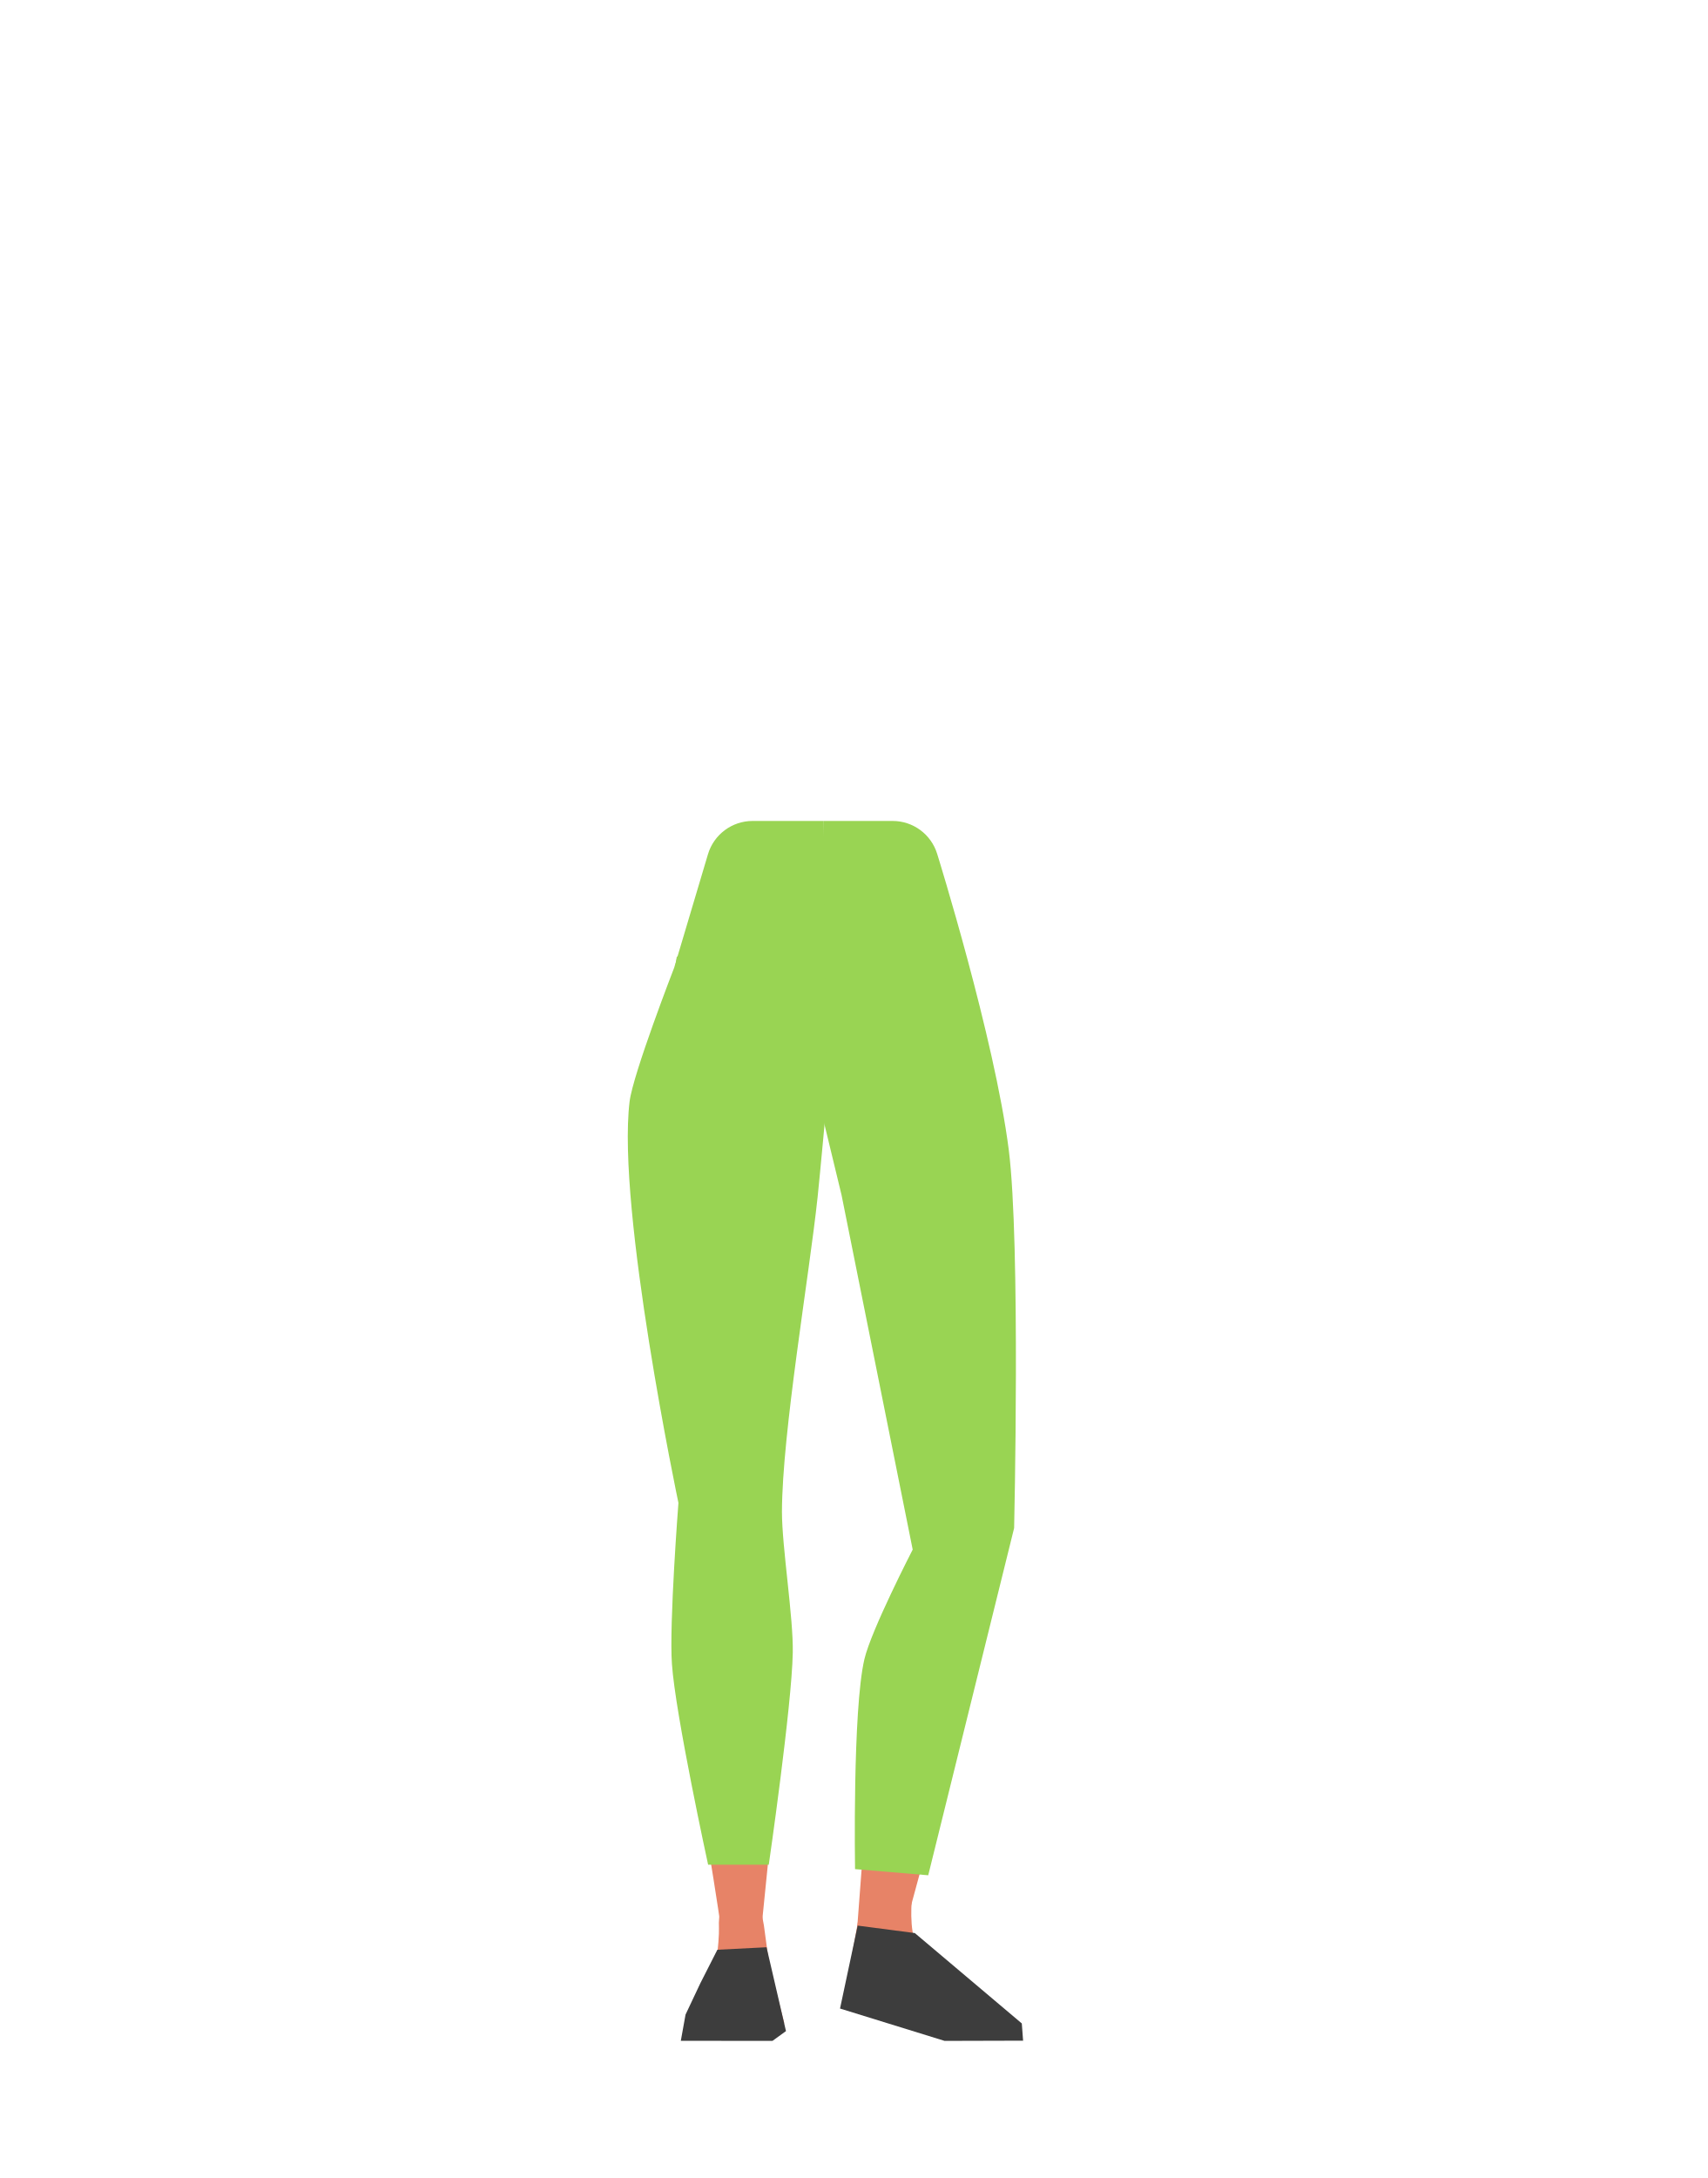
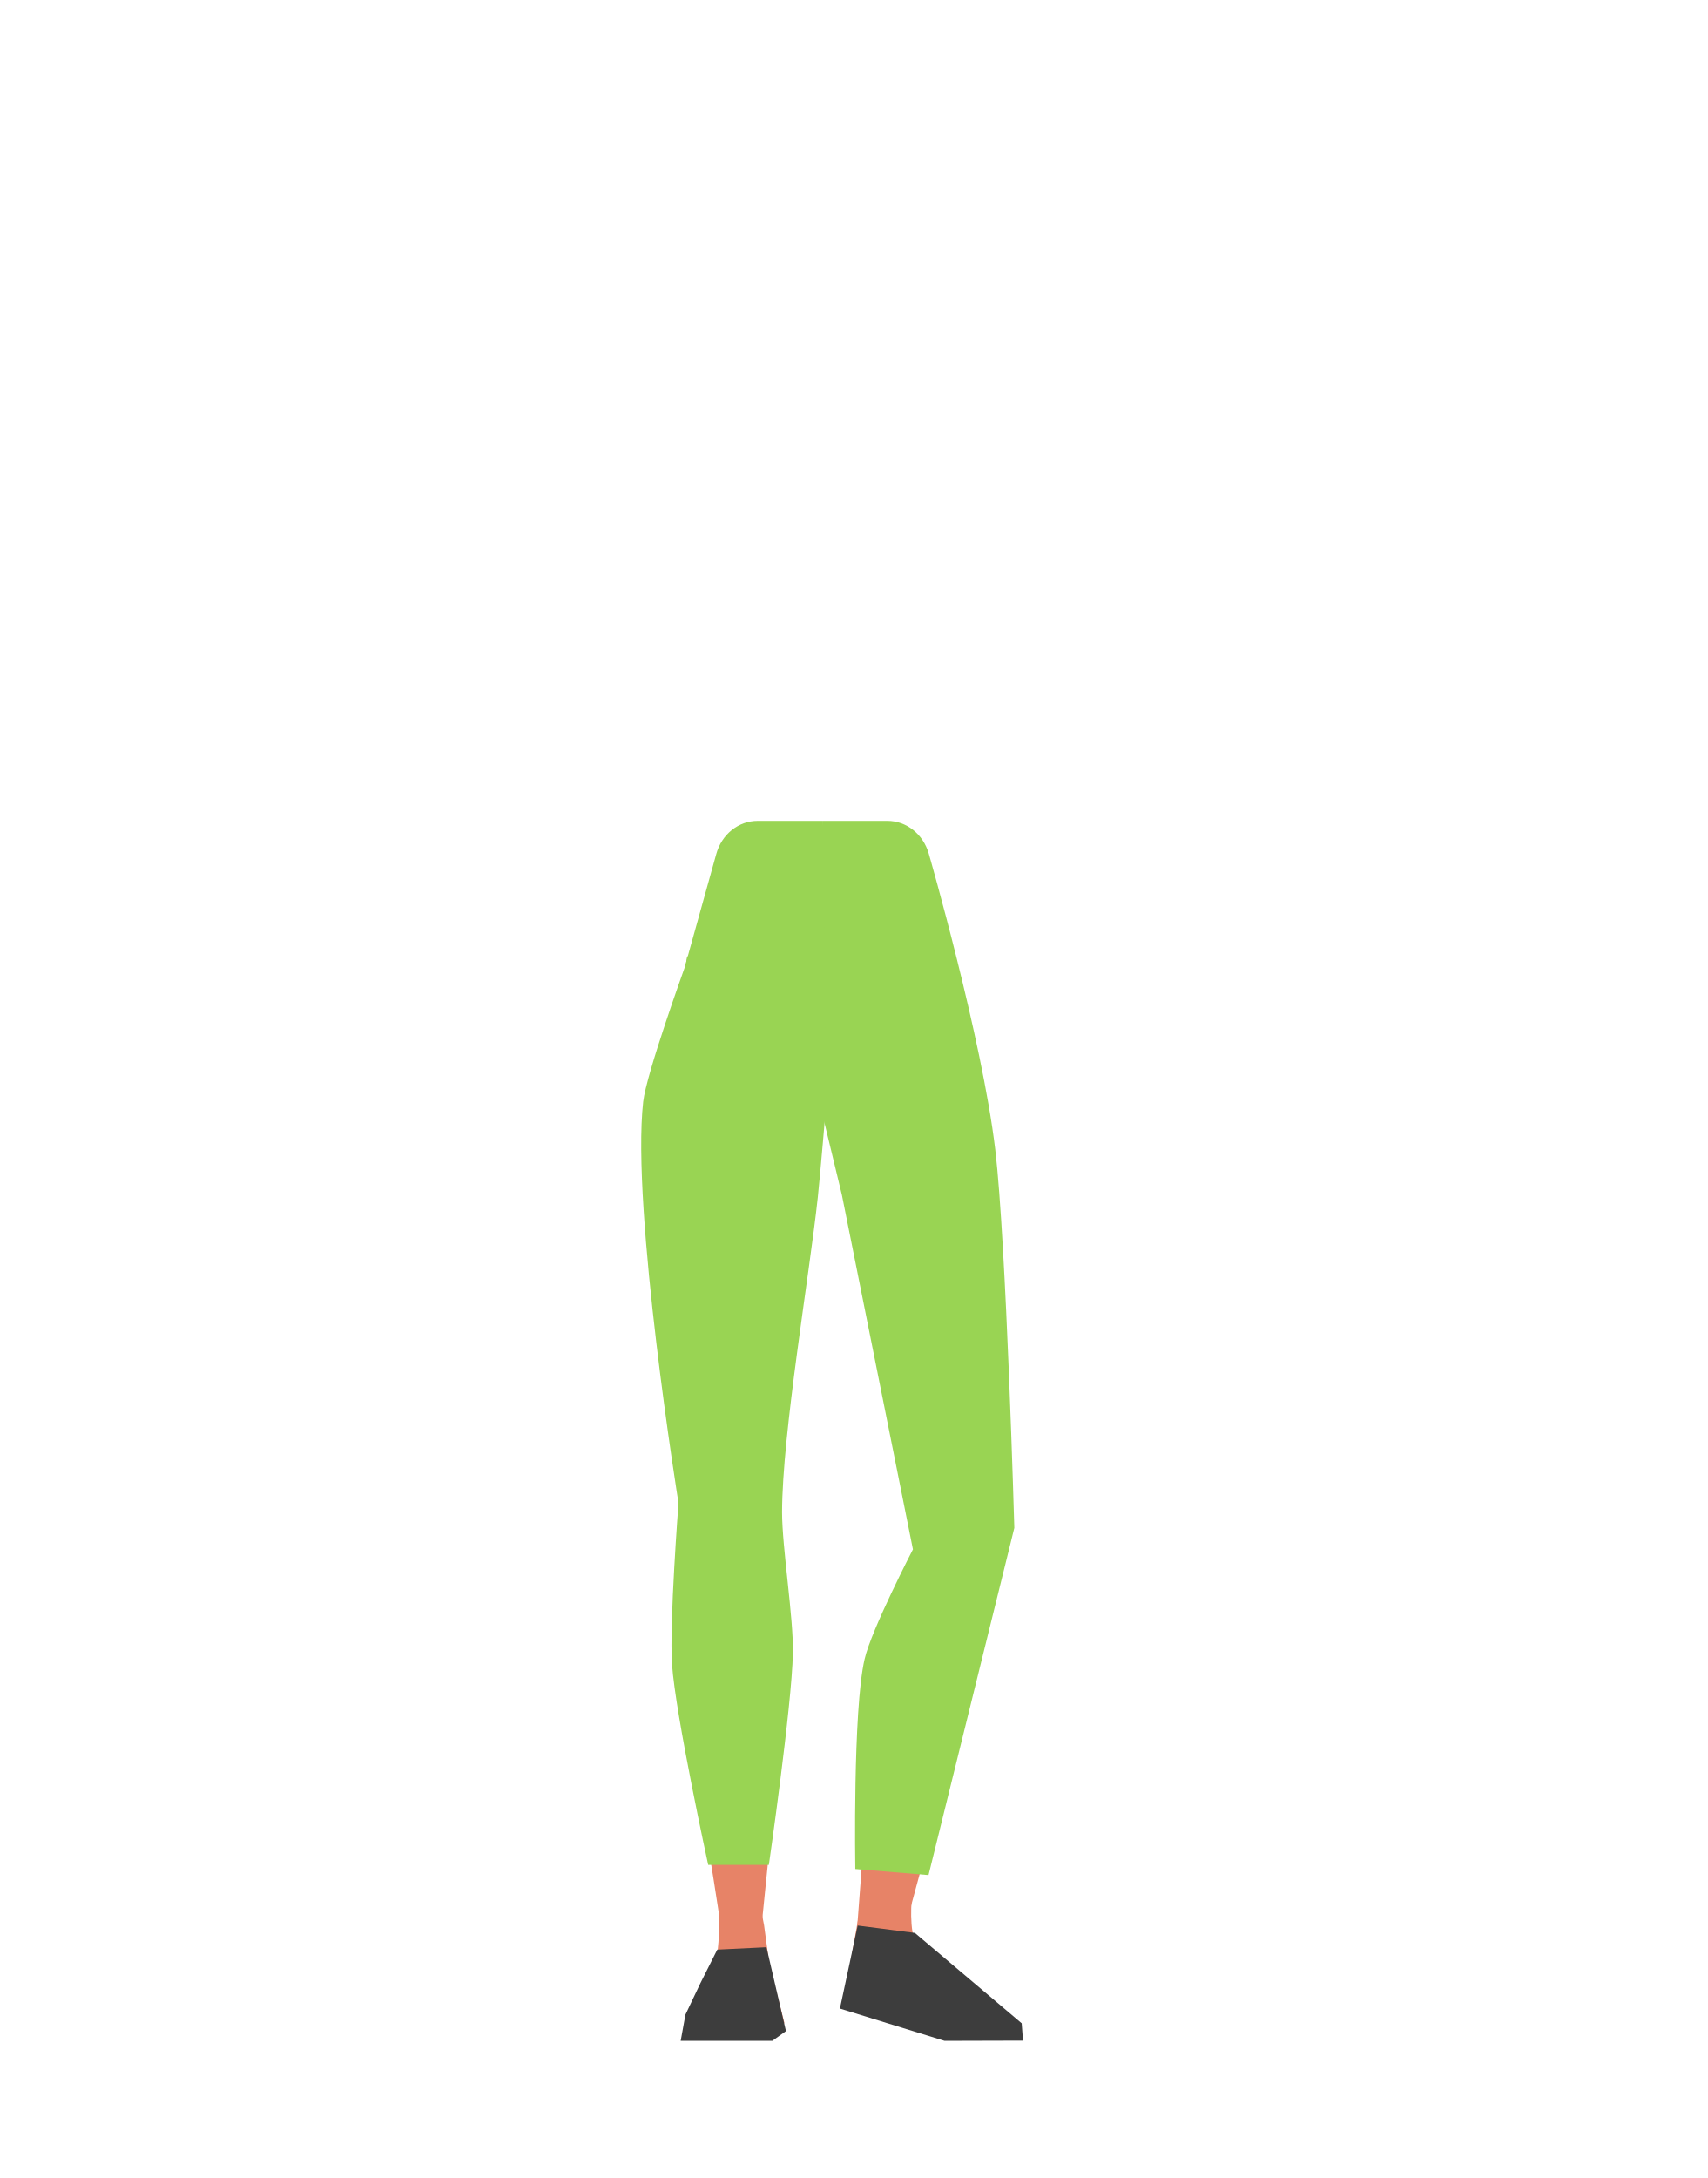
- <svg xmlns="http://www.w3.org/2000/svg" viewBox="0 0 788 1005.07">
-   <defs>
-     <style>.cls-1{fill:#99d453;}.cls-2{fill:#e78367;}.cls-3{fill:#3d3d3d;}</style>
-   </defs>
-   <g id="Calque_3" data-name="Calque 3">
-     <path class="cls-1" d="M391.45,516l-3.1-42.1s33.88-51.53,34.8-51.6,18.6,21.31,18.6,21.31L447,460.54l16.11,69.82S462.85,683,463,684.55c0,.54,0,4.62-.1,9.65A23.23,23.23,0,0,1,441.35,717h0c-11.3.84-17.44-3.06-20.14-14.07l-3.63-14.8s-15.64-82.55-14.52-84.67c.74-1.41-10.81-49.06-8.95-51.22S391.45,516,391.45,516Z" />
-     <path class="cls-2" d="M420,728.71c.37-.84,14.05-37.75,25.13-35.78h0a21.25,21.25,0,0,1,17.52,21.91l-.34,7.28S447.83,784.67,446.58,786s-32,114.93-32.53,117.66a12.29,12.29,0,0,1-13.56,10h0c-7.54-.91-7.82-5.61-5.67-12.89l9.59-127Z" />
-     <path class="cls-2" d="M412.25,855c4.77.52,11.68,2.81,9.18,16.86-.88,5-1.78,19.37,1.62,25.32.94,1.64,43.57,32.2,46.65,35.25a4.78,4.78,0,0,1,1.38,4l-.61,4.63-34-.18-47.4-15.21,7.23-40.49,4.7-17.32,1.33-4.07C404.88,854.17,405.19,854.24,412.25,855Z" />
-     <path class="cls-1" d="M380,378.84l32,0a21.51,21.51,0,0,1,20.56,15.13S459,478.75,465.62,530.57c5.49,43.3,2.48,174.57,2.48,174.57L428.45,865.37l-33.78-2.84s-1.2-73.28,4.32-96.88c3.15-13.46,22.29-50.57,22.29-50.57L388.44,551.47l-10-41.36Z" />
-     <path class="cls-1" d="M373.64,511.72V469.5s-37.57-48.9-38.49-48.9-22.8,21.09-22.8,21.09L309.48,460l-6.25,71.31S314.67,683.51,314.66,685c0,.54.35,4.6.8,9.61a23.23,23.23,0,0,0,23.14,21.13h0c11.33,0,17.17-4.33,19-15.51l2.54-15s9.54-83.47,8.27-85.51c-.84-1.35,7.19-49.71,5.18-51.73S373.64,511.72,373.64,511.72Z" />
-     <path class="cls-2" d="M357,713.4c-.22-.9-7.25-39.63-18.5-39.63h0a21.26,21.26,0,0,0-21.07,18.52l-.94,7.22s-4.93,66.57-3.93,68.09,19.71,116.3,19.73,119.09a12.29,12.29,0,0,0,11.6,12.2h0c7.59.42,8.68-4.15,7.84-11.71l12.76-126.74Z" />
-     <path class="cls-2" d="M343.16,874.28c-4.8-.11-11.94,1.25-11.31,15.51.22,5-1.77,27.06-5.93,32.52-1.14,1.5-1.93,5.72-5.39,8.34a3.56,3.56,0,0,0-1.41,3.35l-1,5.38,33.89,1,10-6.72-7-27.31-2.4-17.78-.78-4.22C350.58,874.41,350.26,874.44,343.16,874.28Z" />
-     <path class="cls-1" d="M380,378.84l-32.59,0a21.51,21.51,0,0,0-20.63,15.37l-15.6,52.35s-19.05,49.11-20.58,61.81c-6,49.52,22.55,185.16,22.55,185.16s-4.32,55.81-3,74.37c1.62,23.47,16.7,92.59,16.7,92.59l28,0s10.63-73.23,11.08-97.85c.3-16.29-5-48.7-5-65,.09-36.57,12.62-109,16.47-145.32,1.07-10.07,4.13-43.51,4.13-43.51Z" />
-     <polygon class="cls-3" points="331.12 899.74 353.82 898.59 362.79 937.28 356.55 941.8 314.25 941.76 316.43 929.67 323.27 915.18 331.12 899.74" />
-     <polygon class="cls-3" points="395.88 888.6 422.26 892.04 471.64 933.74 472.24 941.7 436.01 941.8 387.74 926.87 395.88 888.6" />
+ <svg xmlns="http://www.w3.org/2000/svg" version="1.1" id="Calque_1" x="0px" y="0px" viewBox="0 0 788 1005.1" style="enable-background:new 0 0 788 1005.1;" xml:space="preserve">
+   <style type="text/css">
+ 	.st0{fill:#99D453;}
+ 	.st1{fill:#E78367;}
+ 	.st2{fill:#3D3D3D;}
+ </style>
+   <g id="Calque_3">
+     <path class="st0" d="M390.5,516l-2.9-42.1c0,0,31.4-51.5,32.3-51.6c0.9-0.1,17.3,21.3,17.3,21.3l4.9,16.9l15,69.8   c0,0,5.8,152.6,6,154.2c0,0.5,0,4.6-0.1,9.7c-0.2,12-9.5,21.9-21.5,22.8l0,0c-11.3,0.8-17.4-3.1-20.1-14.1l-3.6-14.8   c0,0-15.6-82.5-14.5-84.7c0.7-1.4-10.8-49.1-9-51.2S390.5,516,390.5,516z" />
+     <path class="st1" d="M420,728.7c0.4-0.8,14-37.8,25.1-35.8l0,0c10.5,1.9,18,11.2,17.5,21.9l-0.3,7.3c0,0-14.5,62.5-15.7,63.9   s-32,114.9-32.5,117.7c-1.2,6.4-7.1,10.8-13.6,10l0,0c-7.5-0.9-7.8-5.6-5.7-12.9l9.6-127L420,728.7z" />
+     <path class="st1" d="M412.2,855c4.8,0.5,11.7,2.8,9.2,16.9c-0.9,5-1.8,19.4,1.6,25.3c0.9,1.6,43.6,32.2,46.6,35.2   c1.1,1,1.6,2.5,1.4,4l-0.6,4.6l-34-0.2l-47.4-15.2l7.2-40.5l4.7-17.3l1.3-4.1C404.9,854.2,405.2,854.2,412.2,855z" />
+     <path class="st0" d="M379.9,378.8h29.7c8.8,0,16.5,6.1,19.1,15.1c0,0,24.5,84.8,30.7,136.6c5.1,43.3,8.8,174.6,8.8,174.6   l-39.6,160.2l-33.8-2.8c0,0-1.2-73.3,4.3-96.9c3.1-13.5,22.3-50.6,22.3-50.6l-32.8-163.6l-10-41.4L379.9,378.8z" />
+     <path class="st0" d="M374,511.7v-42.2c0,0-34.9-48.9-35.7-48.9c-0.9,0-21.2,21.1-21.2,21.1l-2.7,18.3l-5.8,71.3   c0,0,6.1,152.2,6.1,153.7c0,0.5,0.4,4.6,0.8,9.6c1.1,12,11.1,21.1,23.1,21.1l0,0c11.3,0,17.2-4.3,19-15.5l2.5-15   c0,0,9.5-83.5,8.3-85.5c-0.8-1.3,7.4-49.7,5.5-51.7C372,546,374,511.7,374,511.7z" />
+     <path class="st1" d="M357,713.4c-0.2-0.9-7.2-39.6-18.5-39.6l0,0c-10.7,0-19.7,7.9-21.1,18.5l-0.9,7.2c0,0-4.9,66.6-3.9,68.1   s19.7,116.3,19.7,119.1c0,6.5,5.1,11.8,11.6,12.2l0,0c7.6,0.4,8.7-4.2,7.8-11.7l12.8-126.7L357,713.4z" />
+     <path class="st1" d="M343.2,874.3c-4.8-0.1-11.9,1.2-11.3,15.5c0.2,5-1.8,27.1-5.9,32.5c-1.1,1.5-1.9,5.7-5.4,8.3   c-1,0.8-1.6,2.1-1.4,3.3l-1,5.4l33.9,1l10-6.7l-7-27.3l-2.4-17.8l-0.8-4.2C350.6,874.4,350.3,874.4,343.2,874.3z" />
+     <path class="st0" d="M379.9,378.8h-30.2c-8.8,0-16.6,6.2-19.1,15.4L316,446.6c0,0-17.7,49.1-19.1,61.8   c-5.6,49.5,16.3,185.2,16.3,185.2s-4.3,55.8-3,74.4c1.6,23.5,16.7,92.6,16.7,92.6h28c0,0,10.6-73.2,11.1-97.8c0.3-16.3-5-48.7-5-65   c0.1-36.6,12.6-109,16.5-145.3c1.1-10.1,3.9-43.5,3.9-43.5L379.9,378.8z" />
+     <polygon class="st2" points="331.1,899.7 353.8,898.6 362.8,937.3 356.5,941.8 314.2,941.8 316.4,929.7 323.3,915.2  " />
+     <polygon class="st2" points="395.9,888.6 422.3,892 471.6,933.7 472.2,941.7 436,941.8 387.7,926.9  " />
  </g>
</svg>
